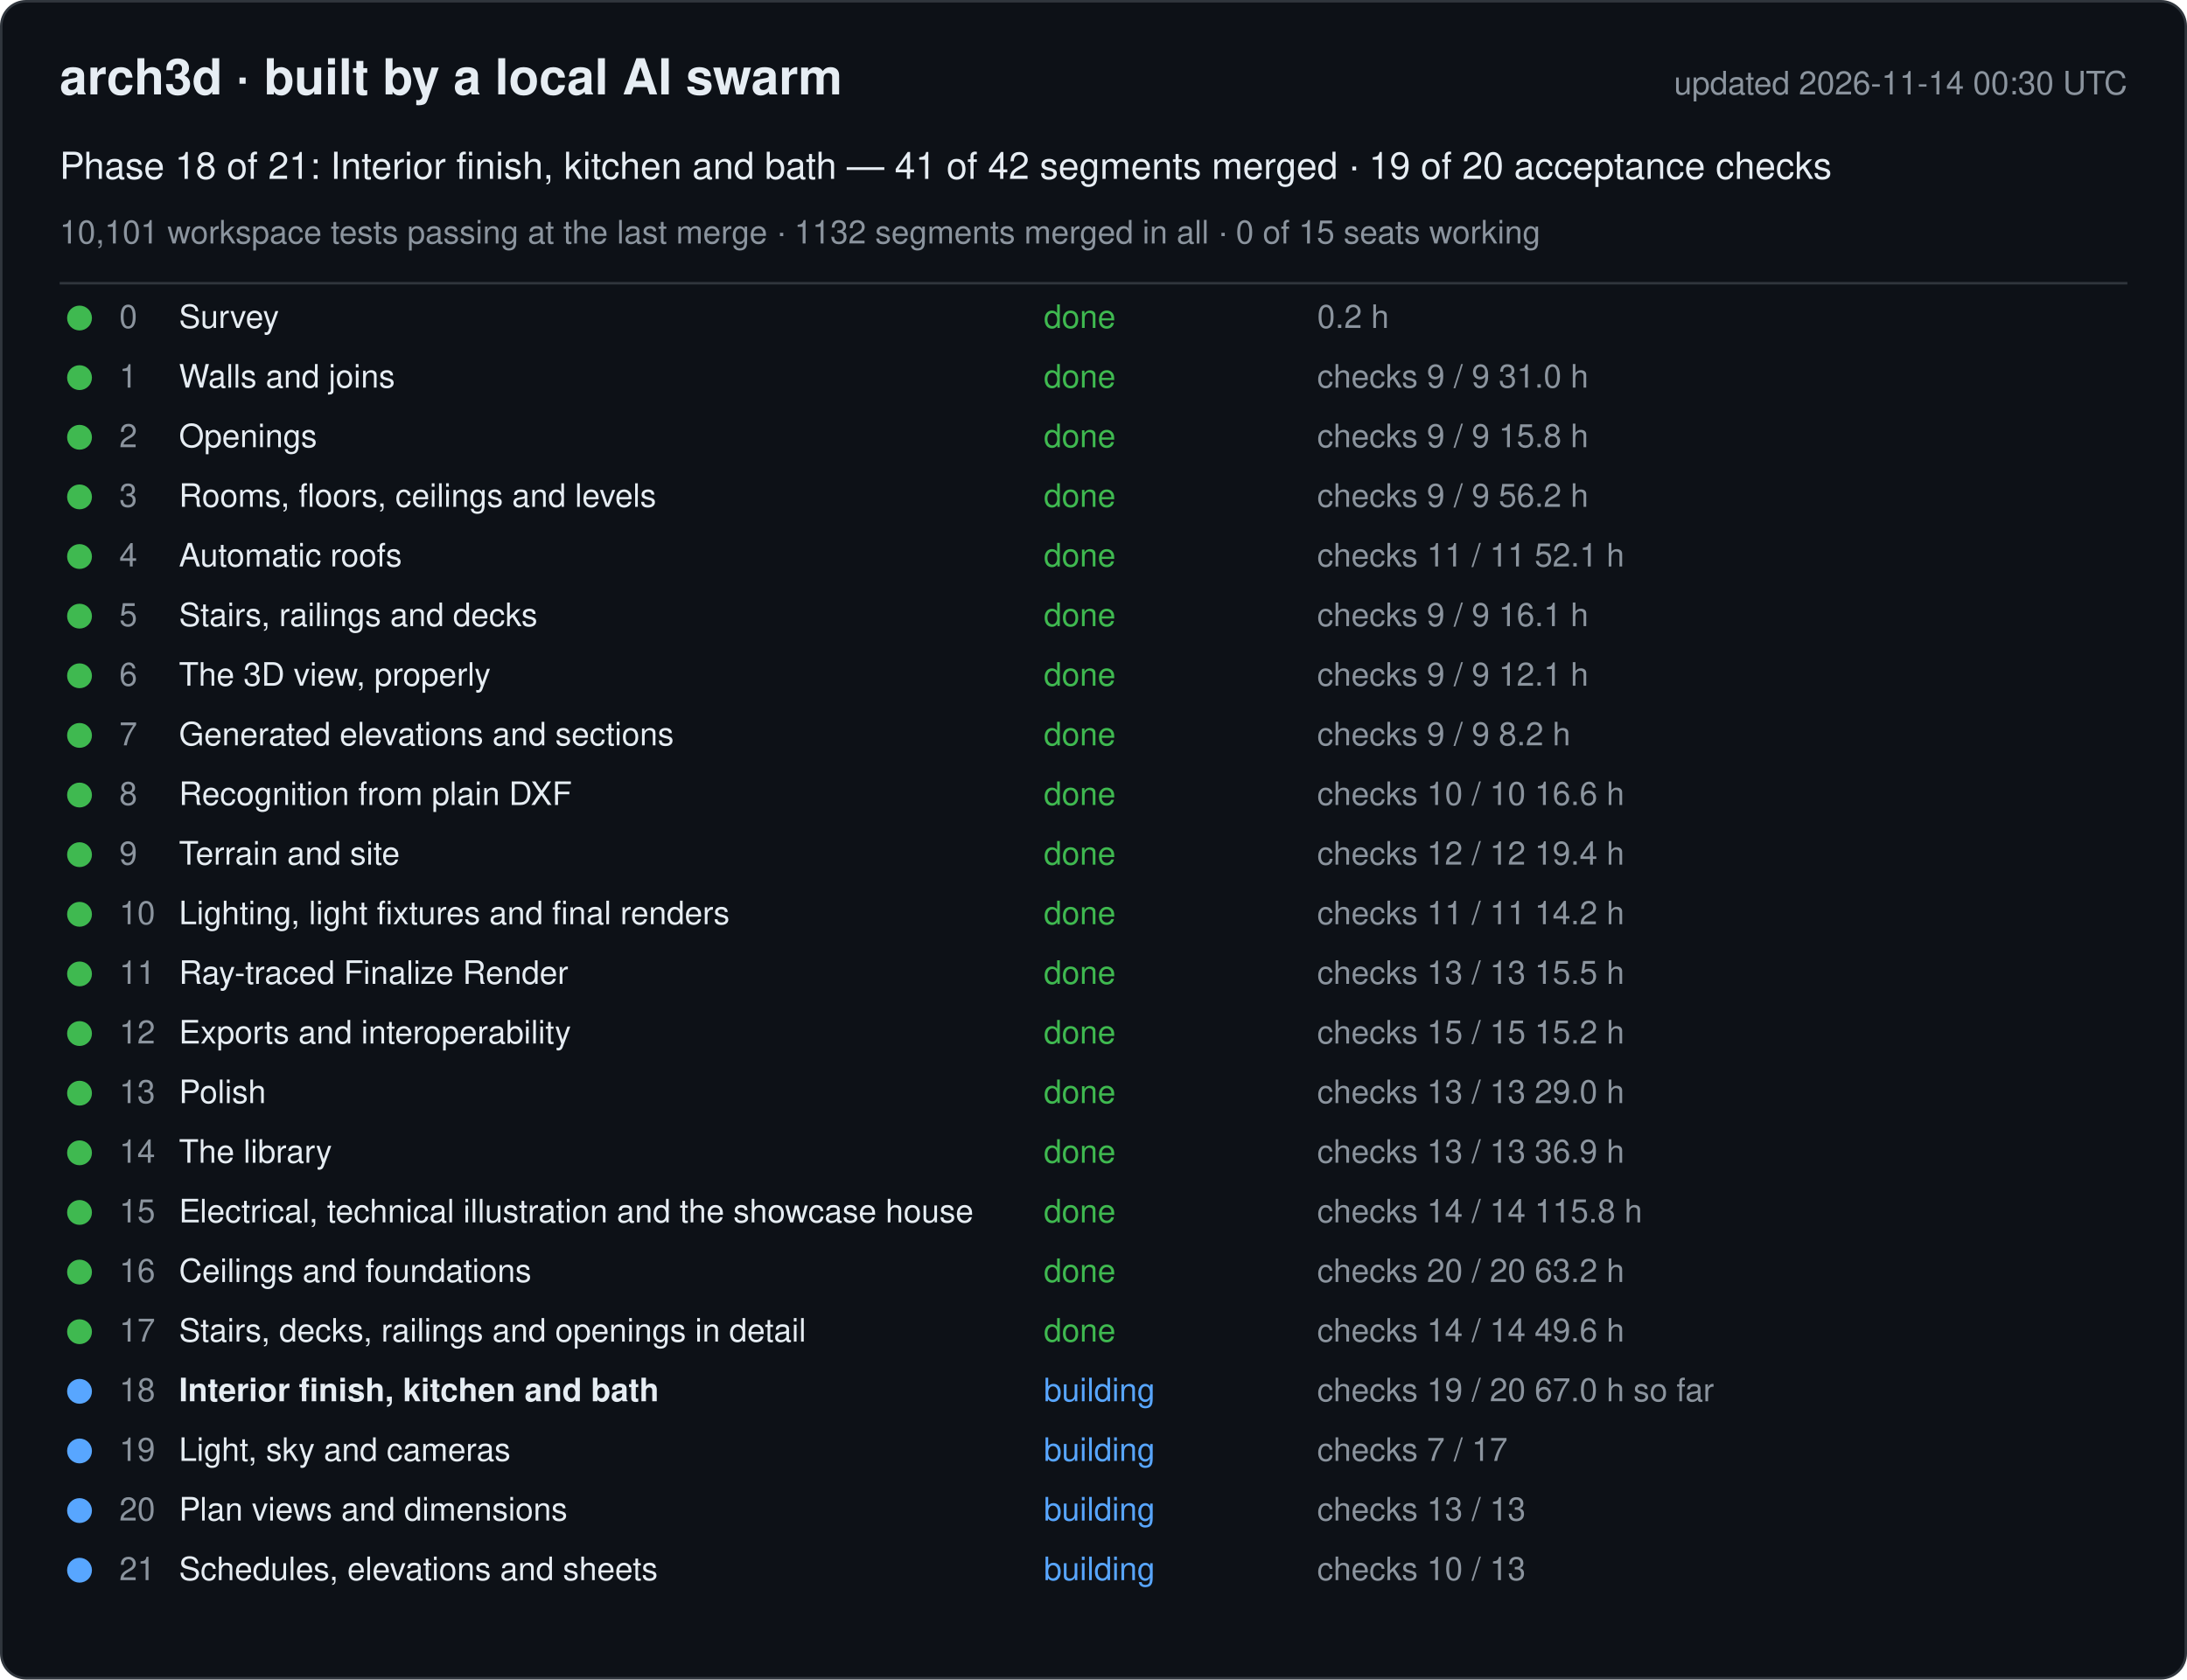
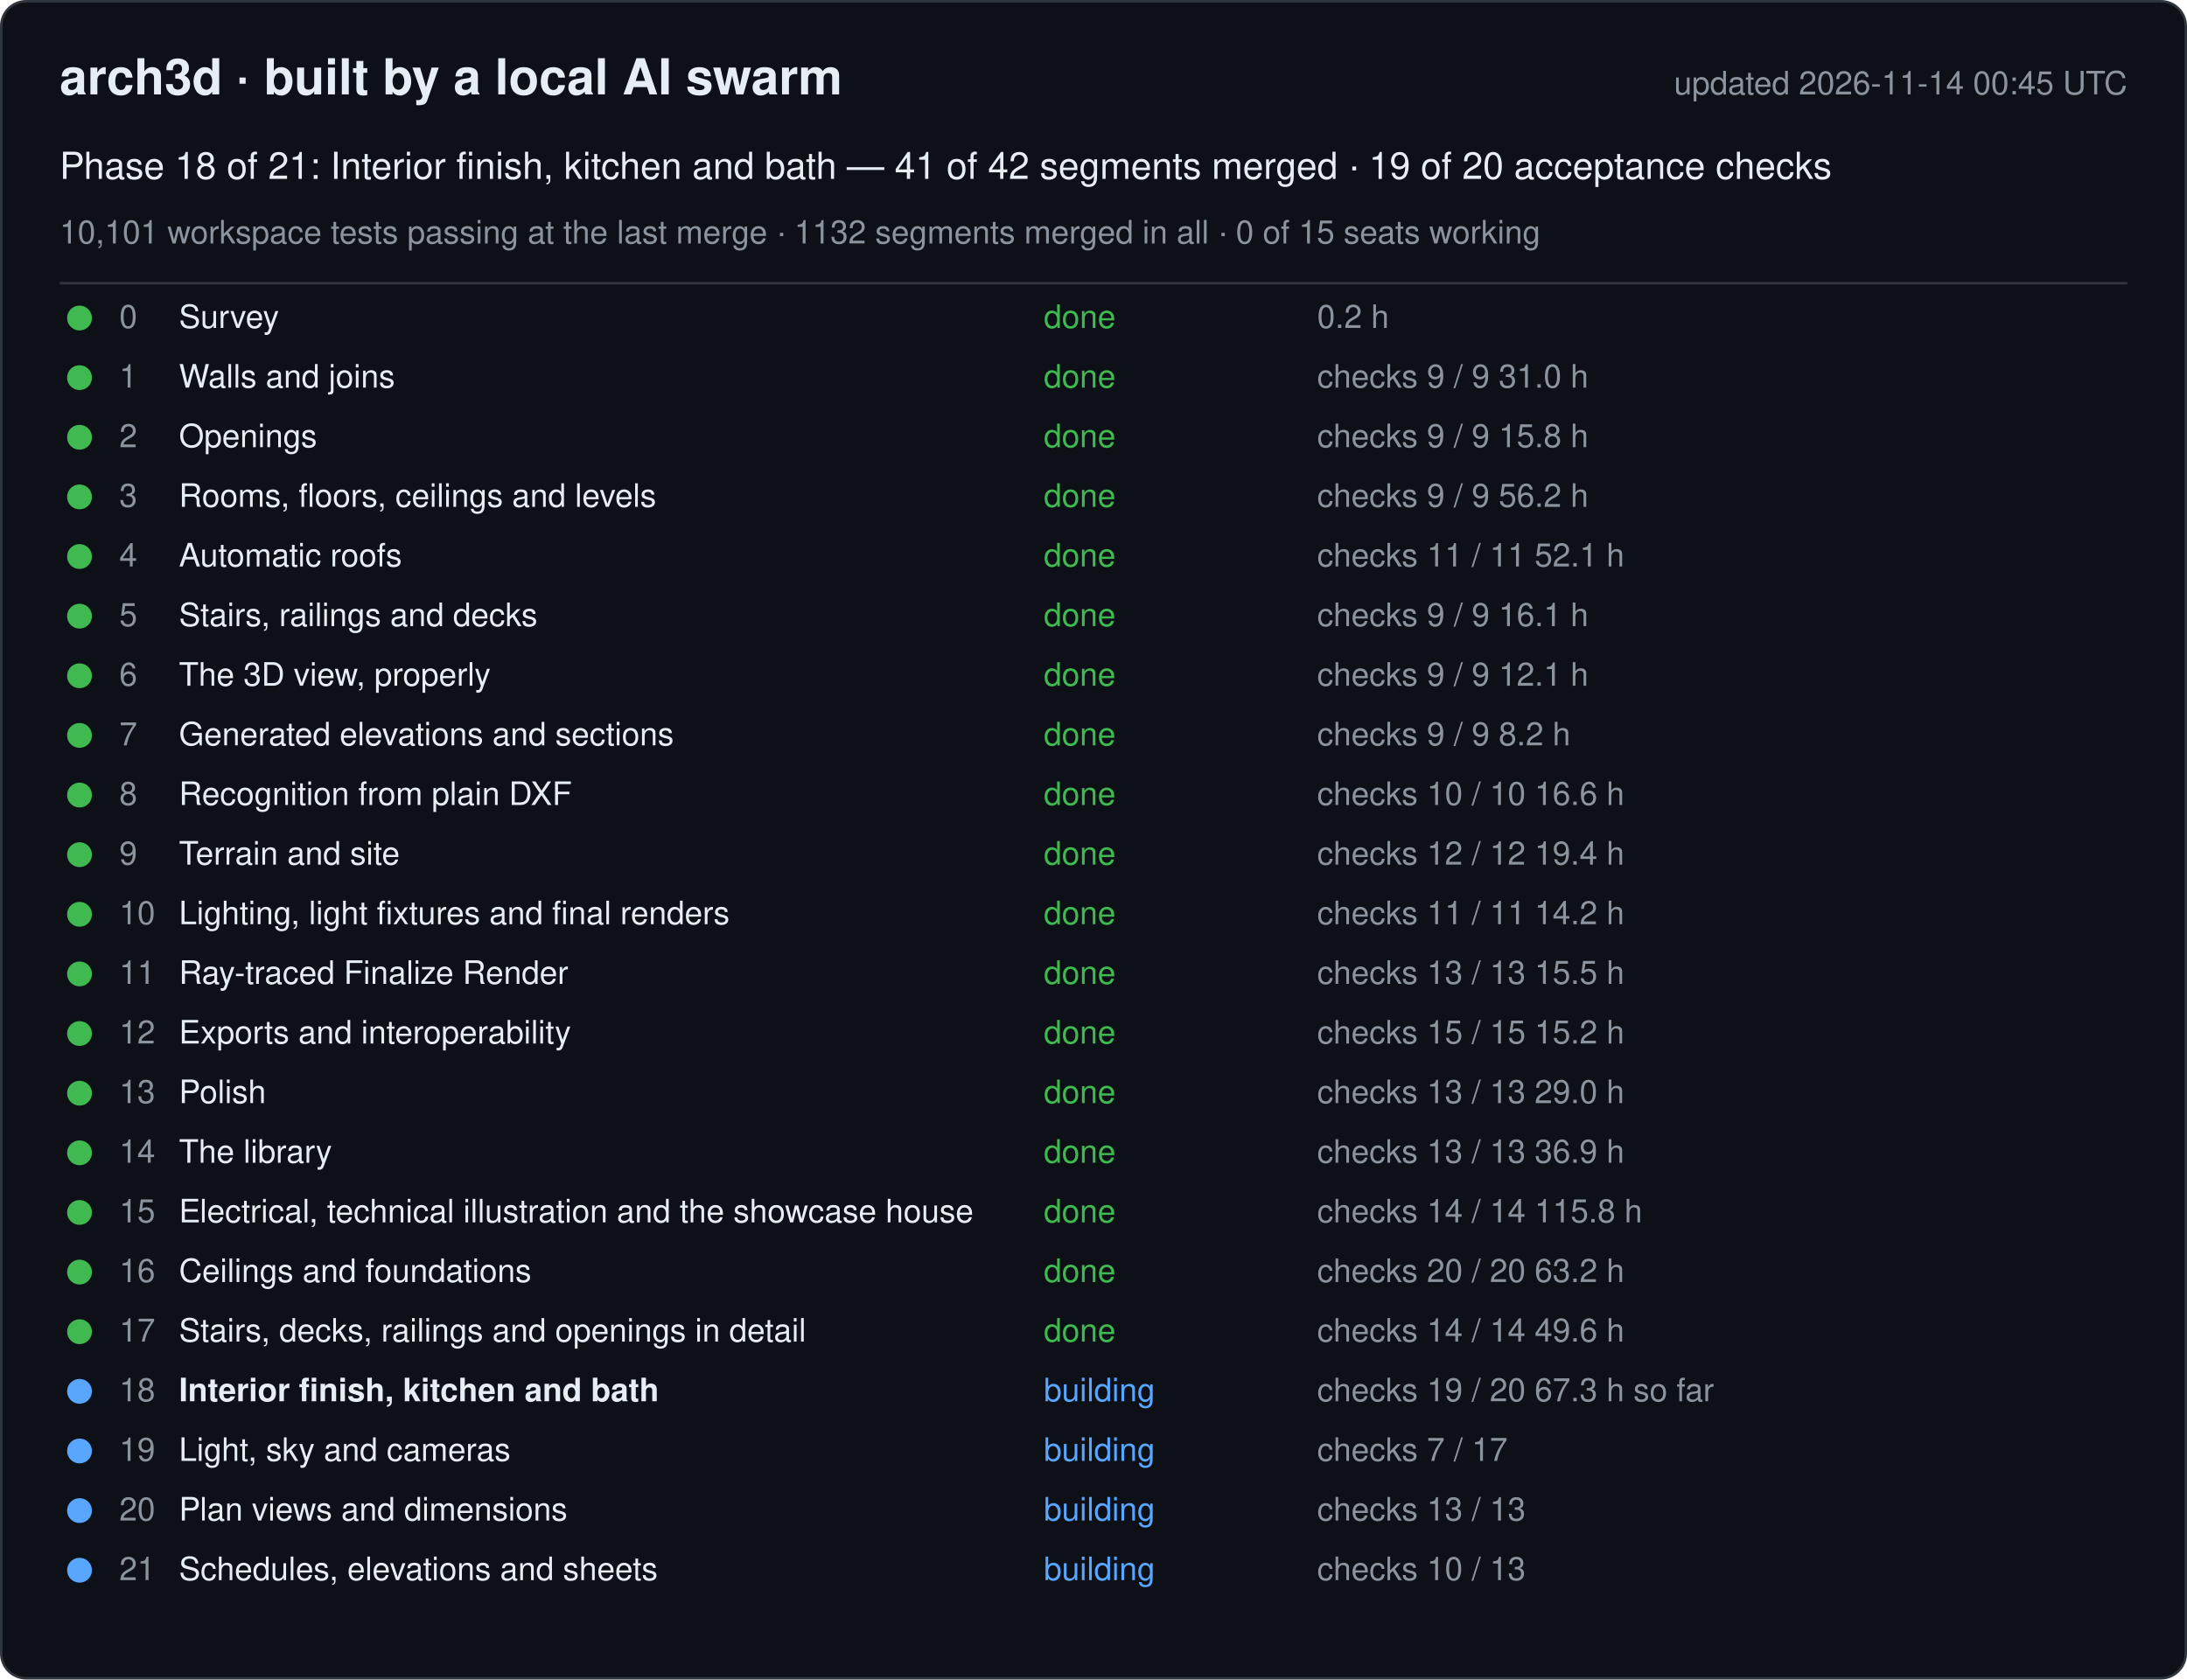
<svg xmlns="http://www.w3.org/2000/svg" width="880" height="676" viewBox="0 0 880 676" font-family="-apple-system, Segoe UI, Helvetica, Arial, sans-serif">
  <rect x="0.5" y="0.5" width="879" height="675" rx="10" fill="#0d1117" stroke="#30363d" />
  <text x="24" y="38" font-size="20" font-weight="600" fill="#e6edf3">arch3d · built by a local AI swarm</text>
-   <text x="856" y="38" font-size="13" fill="#8b949e" text-anchor="end">updated 2026-11-14 00:30 UTC</text>
+   <text x="856" y="38" font-size="13" fill="#8b949e" text-anchor="end">updated 2026-11-14 00:45 UTC</text>
  <text x="24" y="72" font-size="15" fill="#e6edf3">Phase 18 of 21: Interior finish, kitchen and bath — 41 of 42 segments merged · 19 of 20 acceptance checks</text>
  <text x="24" y="98" font-size="13" fill="#8b949e">10,101 workspace tests passing at the last merge · 1132 segments merged in all · 0 of 15 seats working</text>
  <line x1="24" y1="114" x2="856" y2="114" stroke="#30363d" />
  <g data-phase="0">
    <circle cx="32" cy="128" r="5" fill="#3fb950" />
    <text x="48" y="132" font-size="13" fill="#8b949e">0</text>
    <text x="72" y="132" font-size="13" fill="#e6edf3">Survey</text>
    <text x="420" y="132" font-size="13" fill="#3fb950">done</text>
    <text x="530" y="132" font-size="13" fill="#8b949e">0.2 h</text>
  </g>
  <g data-phase="1">
    <circle cx="32" cy="152" r="5" fill="#3fb950" />
    <text x="48" y="156" font-size="13" fill="#8b949e">1</text>
    <text x="72" y="156" font-size="13" fill="#e6edf3">Walls and joins</text>
    <text x="420" y="156" font-size="13" fill="#3fb950">done</text>
    <text x="530" y="156" font-size="13" fill="#8b949e">checks 9 / 9   31.0 h</text>
  </g>
  <g data-phase="2">
    <circle cx="32" cy="176" r="5" fill="#3fb950" />
    <text x="48" y="180" font-size="13" fill="#8b949e">2</text>
    <text x="72" y="180" font-size="13" fill="#e6edf3">Openings</text>
    <text x="420" y="180" font-size="13" fill="#3fb950">done</text>
    <text x="530" y="180" font-size="13" fill="#8b949e">checks 9 / 9   15.8 h</text>
  </g>
  <g data-phase="3">
    <circle cx="32" cy="200" r="5" fill="#3fb950" />
    <text x="48" y="204" font-size="13" fill="#8b949e">3</text>
    <text x="72" y="204" font-size="13" fill="#e6edf3">Rooms, floors, ceilings and levels</text>
    <text x="420" y="204" font-size="13" fill="#3fb950">done</text>
    <text x="530" y="204" font-size="13" fill="#8b949e">checks 9 / 9   56.2 h</text>
  </g>
  <g data-phase="4">
    <circle cx="32" cy="224" r="5" fill="#3fb950" />
    <text x="48" y="228" font-size="13" fill="#8b949e">4</text>
    <text x="72" y="228" font-size="13" fill="#e6edf3">Automatic roofs</text>
    <text x="420" y="228" font-size="13" fill="#3fb950">done</text>
    <text x="530" y="228" font-size="13" fill="#8b949e">checks 11 / 11   52.1 h</text>
  </g>
  <g data-phase="5">
    <circle cx="32" cy="248" r="5" fill="#3fb950" />
    <text x="48" y="252" font-size="13" fill="#8b949e">5</text>
    <text x="72" y="252" font-size="13" fill="#e6edf3">Stairs, railings and decks</text>
    <text x="420" y="252" font-size="13" fill="#3fb950">done</text>
    <text x="530" y="252" font-size="13" fill="#8b949e">checks 9 / 9   16.1 h</text>
  </g>
  <g data-phase="6">
    <circle cx="32" cy="272" r="5" fill="#3fb950" />
    <text x="48" y="276" font-size="13" fill="#8b949e">6</text>
    <text x="72" y="276" font-size="13" fill="#e6edf3">The 3D view, properly</text>
    <text x="420" y="276" font-size="13" fill="#3fb950">done</text>
    <text x="530" y="276" font-size="13" fill="#8b949e">checks 9 / 9   12.1 h</text>
  </g>
  <g data-phase="7">
    <circle cx="32" cy="296" r="5" fill="#3fb950" />
    <text x="48" y="300" font-size="13" fill="#8b949e">7</text>
    <text x="72" y="300" font-size="13" fill="#e6edf3">Generated elevations and sections</text>
    <text x="420" y="300" font-size="13" fill="#3fb950">done</text>
    <text x="530" y="300" font-size="13" fill="#8b949e">checks 9 / 9   8.2 h</text>
  </g>
  <g data-phase="8">
    <circle cx="32" cy="320" r="5" fill="#3fb950" />
    <text x="48" y="324" font-size="13" fill="#8b949e">8</text>
    <text x="72" y="324" font-size="13" fill="#e6edf3">Recognition from plain DXF</text>
    <text x="420" y="324" font-size="13" fill="#3fb950">done</text>
    <text x="530" y="324" font-size="13" fill="#8b949e">checks 10 / 10   16.6 h</text>
  </g>
  <g data-phase="9">
    <circle cx="32" cy="344" r="5" fill="#3fb950" />
    <text x="48" y="348" font-size="13" fill="#8b949e">9</text>
    <text x="72" y="348" font-size="13" fill="#e6edf3">Terrain and site</text>
    <text x="420" y="348" font-size="13" fill="#3fb950">done</text>
    <text x="530" y="348" font-size="13" fill="#8b949e">checks 12 / 12   19.4 h</text>
  </g>
  <g data-phase="10">
    <circle cx="32" cy="368" r="5" fill="#3fb950" />
    <text x="48" y="372" font-size="13" fill="#8b949e">10</text>
    <text x="72" y="372" font-size="13" fill="#e6edf3">Lighting, light fixtures and final renders</text>
    <text x="420" y="372" font-size="13" fill="#3fb950">done</text>
    <text x="530" y="372" font-size="13" fill="#8b949e">checks 11 / 11   14.2 h</text>
  </g>
  <g data-phase="11">
    <circle cx="32" cy="392" r="5" fill="#3fb950" />
    <text x="48" y="396" font-size="13" fill="#8b949e">11</text>
    <text x="72" y="396" font-size="13" fill="#e6edf3">Ray-traced Finalize Render</text>
    <text x="420" y="396" font-size="13" fill="#3fb950">done</text>
    <text x="530" y="396" font-size="13" fill="#8b949e">checks 13 / 13   15.5 h</text>
  </g>
  <g data-phase="12">
    <circle cx="32" cy="416" r="5" fill="#3fb950" />
    <text x="48" y="420" font-size="13" fill="#8b949e">12</text>
    <text x="72" y="420" font-size="13" fill="#e6edf3">Exports and interoperability</text>
    <text x="420" y="420" font-size="13" fill="#3fb950">done</text>
    <text x="530" y="420" font-size="13" fill="#8b949e">checks 15 / 15   15.2 h</text>
  </g>
  <g data-phase="13">
    <circle cx="32" cy="440" r="5" fill="#3fb950" />
    <text x="48" y="444" font-size="13" fill="#8b949e">13</text>
    <text x="72" y="444" font-size="13" fill="#e6edf3">Polish</text>
    <text x="420" y="444" font-size="13" fill="#3fb950">done</text>
    <text x="530" y="444" font-size="13" fill="#8b949e">checks 13 / 13   29.0 h</text>
  </g>
  <g data-phase="14">
    <circle cx="32" cy="464" r="5" fill="#3fb950" />
    <text x="48" y="468" font-size="13" fill="#8b949e">14</text>
    <text x="72" y="468" font-size="13" fill="#e6edf3">The library</text>
    <text x="420" y="468" font-size="13" fill="#3fb950">done</text>
    <text x="530" y="468" font-size="13" fill="#8b949e">checks 13 / 13   36.9 h</text>
  </g>
  <g data-phase="15">
    <circle cx="32" cy="488" r="5" fill="#3fb950" />
    <text x="48" y="492" font-size="13" fill="#8b949e">15</text>
    <text x="72" y="492" font-size="13" fill="#e6edf3">Electrical, technical illustration and the showcase house</text>
    <text x="420" y="492" font-size="13" fill="#3fb950">done</text>
    <text x="530" y="492" font-size="13" fill="#8b949e">checks 14 / 14   115.8 h</text>
  </g>
  <g data-phase="16">
    <circle cx="32" cy="512" r="5" fill="#3fb950" />
    <text x="48" y="516" font-size="13" fill="#8b949e">16</text>
    <text x="72" y="516" font-size="13" fill="#e6edf3">Ceilings and foundations</text>
    <text x="420" y="516" font-size="13" fill="#3fb950">done</text>
    <text x="530" y="516" font-size="13" fill="#8b949e">checks 20 / 20   63.2 h</text>
  </g>
  <g data-phase="17">
    <circle cx="32" cy="536" r="5" fill="#3fb950" />
    <text x="48" y="540" font-size="13" fill="#8b949e">17</text>
    <text x="72" y="540" font-size="13" fill="#e6edf3">Stairs, decks, railings and openings in detail</text>
    <text x="420" y="540" font-size="13" fill="#3fb950">done</text>
    <text x="530" y="540" font-size="13" fill="#8b949e">checks 14 / 14   49.6 h</text>
  </g>
  <g data-phase="18">
    <circle cx="32" cy="560" r="5" fill="#58a6ff" />
    <text x="48" y="564" font-size="13" fill="#8b949e">18</text>
    <text x="72" y="564" font-size="13" fill="#e6edf3" font-weight="600">Interior finish, kitchen and bath</text>
    <text x="420" y="564" font-size="13" fill="#58a6ff">building</text>
-     <text x="530" y="564" font-size="13" fill="#8b949e">checks 19 / 20   67.0 h so far</text>
+     <text x="530" y="564" font-size="13" fill="#8b949e">checks 19 / 20   67.3 h so far</text>
  </g>
  <g data-phase="19">
    <circle cx="32" cy="584" r="5" fill="#58a6ff" />
    <text x="48" y="588" font-size="13" fill="#8b949e">19</text>
    <text x="72" y="588" font-size="13" fill="#e6edf3">Light, sky and cameras</text>
    <text x="420" y="588" font-size="13" fill="#58a6ff">building</text>
    <text x="530" y="588" font-size="13" fill="#8b949e">checks 7 / 17</text>
  </g>
  <g data-phase="20">
    <circle cx="32" cy="608" r="5" fill="#58a6ff" />
    <text x="48" y="612" font-size="13" fill="#8b949e">20</text>
    <text x="72" y="612" font-size="13" fill="#e6edf3">Plan views and dimensions</text>
    <text x="420" y="612" font-size="13" fill="#58a6ff">building</text>
    <text x="530" y="612" font-size="13" fill="#8b949e">checks 13 / 13</text>
  </g>
  <g data-phase="21">
    <circle cx="32" cy="632" r="5" fill="#58a6ff" />
    <text x="48" y="636" font-size="13" fill="#8b949e">21</text>
    <text x="72" y="636" font-size="13" fill="#e6edf3">Schedules, elevations and sheets</text>
    <text x="420" y="636" font-size="13" fill="#58a6ff">building</text>
    <text x="530" y="636" font-size="13" fill="#8b949e">checks 10 / 13</text>
  </g>
</svg>
